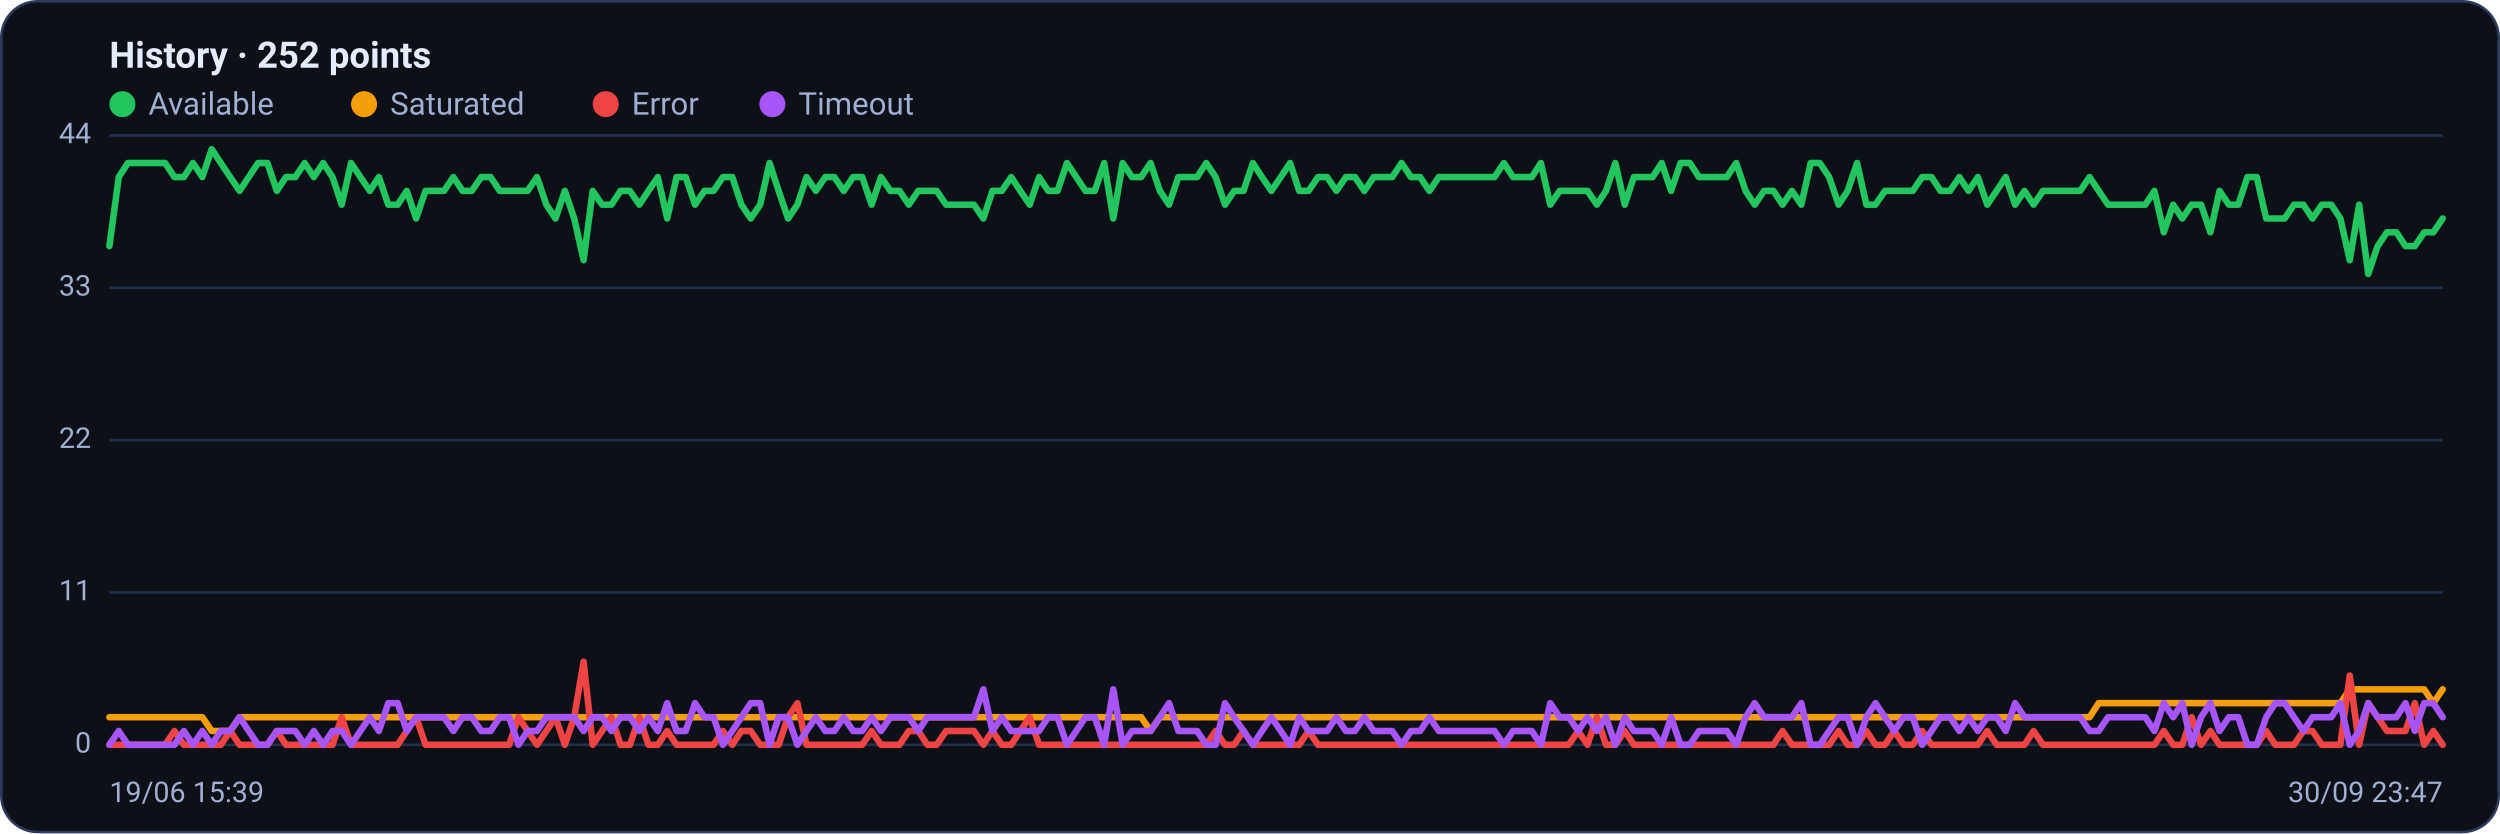
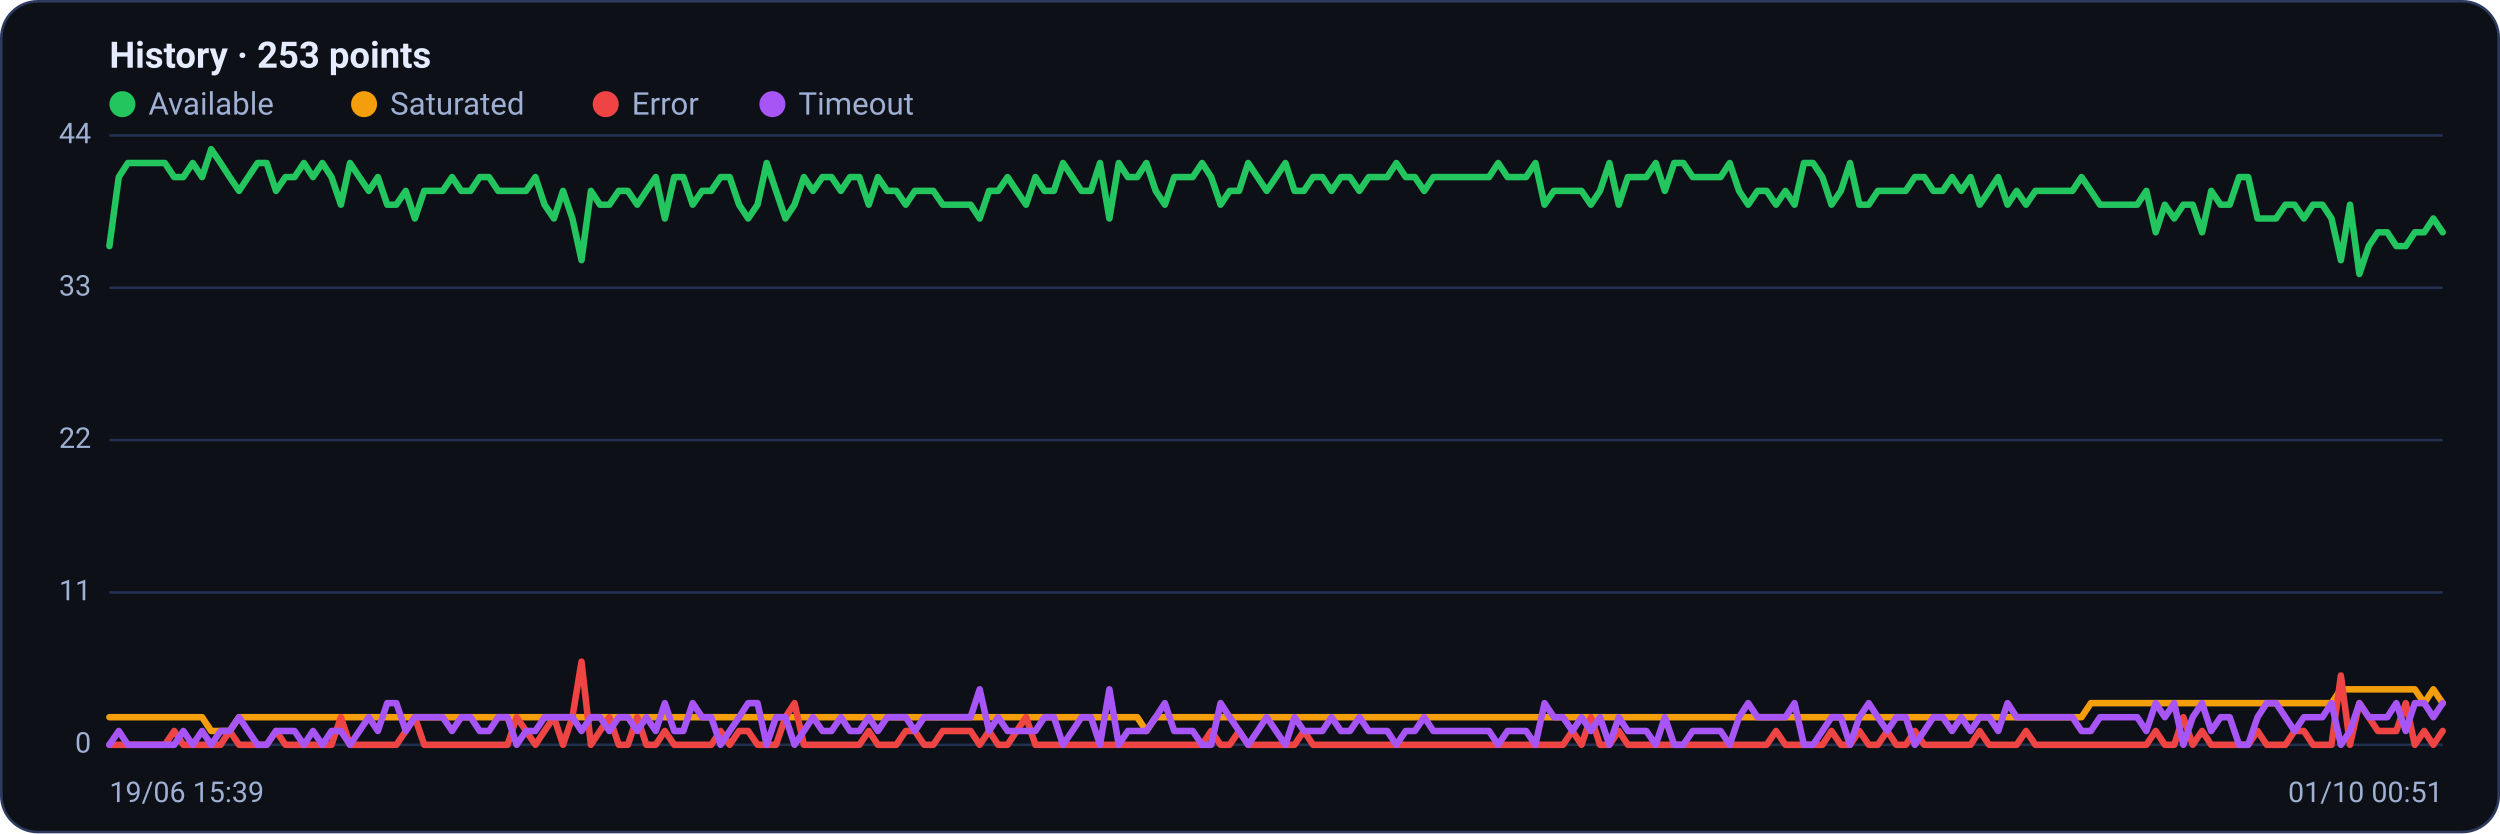
<svg xmlns="http://www.w3.org/2000/svg" viewBox="0 0 960 320" width="960" height="320" font-family="Segoe UI, system-ui, -apple-system, Roboto, Helvetica, Arial, sans-serif" role="img" aria-label="Availability history per region">
  <rect x="0.5" y="0.5" width="959" height="319" rx="14" fill="#0d1117" stroke="#2c3a5e" />
-   <text x="42" y="26" font-size="14" font-weight="600" fill="#e6ecff">History · 252 points</text>
+   <text x="42" y="26" font-size="14" font-weight="600" fill="#e6ecff">History · 253 points</text>
  <circle cx="47" cy="40" r="5" fill="#22c55e" />
  <text x="57" y="44" font-size="12" fill="#9fb0d4">Available</text>
  <circle cx="139.8" cy="40" r="5" fill="#f59e0b" />
  <text x="149.8" y="44" font-size="12" fill="#9fb0d4">Saturated</text>
  <circle cx="232.6" cy="40" r="5" fill="#ef4444" />
  <text x="242.6" y="44" font-size="12" fill="#9fb0d4">Error</text>
  <circle cx="296.6" cy="40" r="5" fill="#a855f7" />
  <text x="306.6" y="44" font-size="12" fill="#9fb0d4">Timeout</text>
  <line x1="42" y1="286.0" x2="938" y2="286.0" stroke="#21304f" stroke-width="1" />
  <text x="35" y="289.0" text-anchor="end" font-size="11" fill="#9fb0d4">0</text>
  <line x1="42" y1="227.5" x2="938" y2="227.5" stroke="#21304f" stroke-width="1" />
  <text x="35" y="230.5" text-anchor="end" font-size="11" fill="#9fb0d4">11</text>
  <line x1="42" y1="169.0" x2="938" y2="169.0" stroke="#21304f" stroke-width="1" />
  <text x="35" y="172.0" text-anchor="end" font-size="11" fill="#9fb0d4">22</text>
  <line x1="42" y1="110.5" x2="938" y2="110.5" stroke="#21304f" stroke-width="1" />
  <text x="35" y="113.5" text-anchor="end" font-size="11" fill="#9fb0d4">33</text>
  <line x1="42" y1="52.0" x2="938" y2="52.0" stroke="#21304f" stroke-width="1" />
  <text x="35" y="55.0" text-anchor="end" font-size="11" fill="#9fb0d4">44</text>
-   <polyline fill="none" stroke="#22c55e" stroke-width="2.5" stroke-linejoin="round" stroke-linecap="round" points="42.0,94.5 45.6,68.0 49.1,62.6 52.7,62.6 56.3,62.6 59.8,62.6 63.4,62.6 67.0,68.0 70.6,68.0 74.1,62.6 77.7,68.0 81.3,57.3 84.8,62.6 88.4,68.0 92.0,73.3 95.5,68.0 99.1,62.6 102.7,62.6 106.3,73.3 109.8,68.0 113.4,68.0 117.0,62.6 120.5,68.0 124.1,62.6 127.7,68.0 131.2,78.6 134.8,62.6 138.4,68.0 142.0,73.3 145.5,68.0 149.1,78.6 152.7,78.6 156.2,73.3 159.8,83.9 163.4,73.3 166.9,73.3 170.5,73.3 174.1,68.0 177.6,73.3 181.2,73.3 184.8,68.0 188.4,68.0 191.9,73.3 195.5,73.3 199.1,73.3 202.6,73.3 206.2,68.0 209.8,78.6 213.3,83.9 216.9,73.3 220.5,83.9 224.1,99.9 227.6,73.3 231.2,78.6 234.8,78.6 238.3,73.3 241.9,73.3 245.5,78.6 249.0,73.3 252.6,68.0 256.2,83.9 259.8,68.0 263.3,68.0 266.9,78.6 270.5,73.3 274.0,73.3 277.6,68.0 281.2,68.0 284.7,78.6 288.3,83.9 291.9,78.6 295.5,62.6 299.0,73.3 302.6,83.9 306.2,78.6 309.7,68.0 313.3,73.3 316.9,68.0 320.4,68.0 324.0,73.3 327.6,68.0 331.1,68.0 334.7,78.6 338.3,68.0 341.9,73.3 345.4,73.3 349.0,78.6 352.6,73.3 356.1,73.3 359.7,73.3 363.3,78.6 366.8,78.6 370.4,78.6 374.0,78.6 377.6,83.9 381.1,73.3 384.7,73.3 388.3,68.0 391.8,73.3 395.4,78.6 399.0,68.0 402.5,73.3 406.1,73.3 409.7,62.6 413.3,68.0 416.8,73.3 420.4,73.3 424.0,62.6 427.5,83.9 431.1,62.6 434.7,68.0 438.2,68.0 441.8,62.6 445.4,73.3 448.9,78.6 452.5,68.0 456.1,68.0 459.7,68.0 463.2,62.6 466.8,68.0 470.4,78.6 473.9,73.3 477.5,73.3 481.1,62.6 484.6,68.0 488.2,73.3 491.8,68.0 495.4,62.6 498.9,73.3 502.5,73.3 506.1,68.0 509.6,68.0 513.2,73.3 516.8,68.0 520.3,68.0 523.9,73.3 527.5,68.0 531.1,68.0 534.6,68.0 538.2,62.6 541.8,68.0 545.3,68.0 548.9,73.3 552.5,68.0 556.0,68.0 559.6,68.0 563.2,68.0 566.7,68.0 570.3,68.0 573.9,68.0 577.5,62.6 581.0,68.0 584.6,68.0 588.2,68.0 591.7,62.6 595.3,78.6 598.9,73.3 602.4,73.3 606.0,73.3 609.6,73.3 613.2,78.6 616.7,73.3 620.3,62.6 623.9,78.6 627.4,68.0 631.0,68.0 634.6,68.0 638.1,62.6 641.7,73.3 645.3,62.6 648.9,62.6 652.4,68.0 656.0,68.0 659.6,68.0 663.1,68.0 666.7,62.6 670.3,73.3 673.8,78.6 677.4,73.3 681.0,73.3 684.5,78.6 688.1,73.3 691.7,78.6 695.3,62.6 698.8,62.6 702.4,68.0 706.0,78.6 709.5,73.3 713.1,62.6 716.7,78.6 720.2,78.6 723.8,73.3 727.4,73.3 731.0,73.3 734.5,73.3 738.1,68.0 741.7,68.0 745.2,73.3 748.8,73.3 752.4,68.0 755.9,73.3 759.5,68.0 763.1,78.6 766.7,73.3 770.2,68.0 773.8,78.6 777.4,73.3 780.9,78.6 784.5,73.3 788.1,73.3 791.6,73.3 795.2,73.3 798.8,73.3 802.4,68.0 805.9,73.3 809.5,78.6 813.1,78.6 816.6,78.6 820.2,78.6 823.8,78.6 827.3,73.3 830.9,89.2 834.5,78.6 838.0,83.9 841.6,78.6 845.2,78.6 848.8,89.2 852.3,73.3 855.9,78.6 859.5,78.6 863.0,68.0 866.6,68.0 870.2,83.9 873.7,83.9 877.3,83.9 880.9,78.6 884.5,78.6 888.0,83.9 891.6,78.6 895.2,78.6 898.7,83.9 902.3,99.9 905.9,78.6 909.4,105.2 913.0,94.5 916.6,89.2 920.2,89.2 923.7,94.5 927.3,94.5 930.9,89.2 934.4,89.2 938.0,83.9" />
-   <polyline fill="none" stroke="#f59e0b" stroke-width="2.5" stroke-linejoin="round" stroke-linecap="round" points="42.0,275.4 45.6,275.4 49.1,275.4 52.7,275.4 56.3,275.4 59.8,275.4 63.4,275.4 67.0,275.4 70.6,275.4 74.1,275.4 77.7,275.4 81.3,280.7 84.8,280.7 88.4,280.7 92.0,275.4 95.5,275.4 99.1,275.4 102.7,275.4 106.3,275.4 109.8,275.4 113.4,275.4 117.0,275.4 120.5,275.4 124.1,275.4 127.7,275.4 131.2,275.4 134.8,275.4 138.4,275.4 142.0,275.4 145.5,275.4 149.1,275.4 152.7,275.4 156.2,275.4 159.8,275.4 163.4,275.4 166.9,275.4 170.5,275.4 174.1,275.4 177.6,275.4 181.2,275.4 184.8,275.4 188.4,275.4 191.9,275.4 195.5,275.4 199.1,275.4 202.6,275.4 206.2,275.4 209.8,275.4 213.3,275.4 216.9,275.4 220.5,275.4 224.1,275.4 227.6,275.4 231.2,275.4 234.8,275.4 238.3,275.4 241.9,275.4 245.5,275.4 249.0,275.4 252.6,275.4 256.2,275.4 259.8,275.4 263.3,275.4 266.9,275.4 270.5,275.4 274.0,275.4 277.6,275.4 281.2,275.4 284.7,275.4 288.3,275.4 291.9,275.4 295.5,275.4 299.0,275.4 302.6,275.4 306.2,275.4 309.7,275.4 313.3,275.4 316.9,275.4 320.4,275.4 324.0,275.4 327.6,275.4 331.1,275.4 334.7,275.4 338.3,275.4 341.9,275.4 345.4,275.4 349.0,275.4 352.6,275.4 356.1,275.4 359.7,275.4 363.3,275.4 366.8,275.4 370.4,275.4 374.0,275.4 377.6,275.4 381.1,275.4 384.7,275.4 388.3,275.4 391.8,275.4 395.4,275.4 399.0,275.4 402.5,275.4 406.1,275.4 409.7,275.4 413.3,275.4 416.8,275.4 420.4,275.4 424.0,275.4 427.5,275.4 431.1,275.4 434.7,275.4 438.2,275.4 441.8,280.7 445.4,275.4 448.9,275.4 452.5,275.4 456.1,275.4 459.7,275.4 463.2,275.4 466.8,275.4 470.4,275.4 473.9,275.4 477.5,275.4 481.1,275.4 484.6,275.4 488.2,275.4 491.8,275.4 495.4,275.4 498.9,275.4 502.5,275.4 506.1,275.4 509.6,275.4 513.2,275.4 516.8,275.4 520.3,275.4 523.9,275.4 527.5,275.4 531.1,275.4 534.6,275.4 538.2,275.4 541.8,275.4 545.3,275.4 548.9,275.4 552.5,275.4 556.0,275.4 559.6,275.4 563.2,275.4 566.7,275.4 570.3,275.4 573.9,275.4 577.5,275.4 581.0,275.4 584.6,275.4 588.2,275.4 591.7,275.4 595.3,275.4 598.9,275.4 602.4,275.4 606.0,275.4 609.6,275.4 613.2,275.4 616.7,275.4 620.3,275.4 623.9,275.4 627.4,275.4 631.0,275.4 634.6,275.4 638.1,275.4 641.7,275.4 645.3,275.4 648.9,275.4 652.4,275.4 656.0,275.4 659.6,275.4 663.1,275.4 666.7,275.4 670.3,275.4 673.8,275.4 677.4,275.4 681.0,275.4 684.5,275.4 688.1,275.4 691.7,275.4 695.3,275.4 698.8,275.4 702.4,275.4 706.0,275.4 709.5,275.4 713.1,275.4 716.7,275.4 720.2,275.4 723.8,275.4 727.4,275.4 731.0,275.4 734.5,275.4 738.1,275.4 741.7,275.4 745.2,275.4 748.8,275.4 752.4,275.4 755.9,275.4 759.5,275.4 763.1,275.4 766.7,275.4 770.2,275.4 773.8,275.4 777.4,275.4 780.9,275.4 784.5,275.4 788.1,275.4 791.6,275.4 795.2,275.4 798.8,275.4 802.4,275.4 805.9,270.0 809.5,270.0 813.1,270.0 816.6,270.0 820.2,270.0 823.8,270.0 827.3,270.0 830.9,270.0 834.5,270.0 838.0,270.0 841.6,270.0 845.2,270.0 848.8,270.0 852.3,270.0 855.9,270.0 859.5,270.0 863.0,270.0 866.6,270.0 870.2,270.0 873.7,270.0 877.3,270.0 880.9,270.0 884.5,270.0 888.0,270.0 891.6,270.0 895.2,270.0 898.7,270.0 902.3,264.7 905.9,264.7 909.4,264.7 913.0,264.7 916.6,264.7 920.2,264.7 923.7,264.7 927.3,264.7 930.9,264.7 934.4,270.0 938.0,264.7" />
-   <polyline fill="none" stroke="#ef4444" stroke-width="2.5" stroke-linejoin="round" stroke-linecap="round" points="42.0,286.0 45.6,286.0 49.1,286.0 52.7,286.0 56.3,286.0 59.8,286.0 63.4,286.0 67.0,280.7 70.6,286.0 74.1,286.0 77.7,286.0 81.3,286.0 84.8,286.0 88.4,280.7 92.0,286.0 95.5,286.0 99.1,286.0 102.7,286.0 106.3,280.7 109.8,286.0 113.4,286.0 117.0,286.0 120.5,286.0 124.1,286.0 127.7,286.0 131.2,275.4 134.8,286.0 138.4,286.0 142.0,286.0 145.5,286.0 149.1,286.0 152.7,286.0 156.2,280.7 159.8,275.4 163.4,286.0 166.9,286.0 170.5,286.0 174.1,286.0 177.6,286.0 181.2,286.0 184.8,286.0 188.4,286.0 191.9,286.0 195.5,286.0 199.1,275.4 202.6,280.7 206.2,286.0 209.8,280.7 213.3,275.4 216.9,286.0 220.5,275.4 224.1,254.1 227.6,286.0 231.2,280.7 234.8,275.4 238.3,286.0 241.9,286.0 245.5,275.4 249.0,286.0 252.6,286.0 256.2,280.7 259.8,286.0 263.3,286.0 266.9,286.0 270.5,286.0 274.0,286.0 277.6,280.7 281.2,286.0 284.7,280.7 288.3,280.7 291.9,286.0 295.5,286.0 299.0,286.0 302.6,275.4 306.2,270.0 309.7,286.0 313.3,286.0 316.9,286.0 320.4,286.0 324.0,286.0 327.6,286.0 331.1,286.0 334.7,280.7 338.3,286.0 341.9,286.0 345.4,286.0 349.0,280.7 352.6,280.7 356.1,286.0 359.7,286.0 363.3,280.7 366.8,280.7 370.4,280.7 374.0,280.7 377.6,286.0 381.1,280.7 384.7,286.0 388.3,286.0 391.8,280.7 395.4,275.4 399.0,286.0 402.5,286.0 406.1,286.0 409.7,286.0 413.3,286.0 416.8,286.0 420.4,286.0 424.0,286.0 427.5,286.0 431.1,286.0 434.7,286.0 438.2,286.0 441.8,286.0 445.4,286.0 448.9,286.0 452.5,286.0 456.1,286.0 459.7,286.0 463.2,286.0 466.8,280.7 470.4,286.0 473.9,286.0 477.5,280.7 481.1,286.0 484.6,286.0 488.2,286.0 491.8,286.0 495.4,286.0 498.9,286.0 502.5,280.7 506.1,286.0 509.6,286.0 513.2,286.0 516.8,286.0 520.3,286.0 523.9,286.0 527.5,286.0 531.1,286.0 534.6,286.0 538.2,286.0 541.8,286.0 545.3,286.0 548.9,286.0 552.5,286.0 556.0,286.0 559.6,286.0 563.2,286.0 566.7,286.0 570.3,286.0 573.9,286.0 577.5,286.0 581.0,286.0 584.6,286.0 588.2,286.0 591.7,286.0 595.3,286.0 598.9,286.0 602.4,286.0 606.0,280.7 609.6,286.0 613.2,275.4 616.7,286.0 620.3,286.0 623.9,280.7 627.4,286.0 631.0,286.0 634.6,286.0 638.1,286.0 641.7,286.0 645.3,286.0 648.9,286.0 652.4,286.0 656.0,286.0 659.6,286.0 663.1,286.0 666.7,286.0 670.3,286.0 673.8,286.0 677.4,286.0 681.0,286.0 684.5,280.7 688.1,286.0 691.7,286.0 695.3,286.0 698.8,286.0 702.4,286.0 706.0,280.7 709.5,286.0 713.1,286.0 716.7,280.7 720.2,286.0 723.8,286.0 727.4,280.7 731.0,286.0 734.5,286.0 738.1,280.7 741.7,286.0 745.2,286.0 748.8,286.0 752.4,286.0 755.9,286.0 759.5,286.0 763.1,280.7 766.7,286.0 770.2,286.0 773.8,286.0 777.4,286.0 780.9,280.7 784.5,286.0 788.1,286.0 791.6,286.0 795.2,286.0 798.8,286.0 802.4,286.0 805.9,286.0 809.5,286.0 813.1,286.0 816.6,286.0 820.2,286.0 823.8,286.0 827.3,286.0 830.9,280.7 834.5,286.0 838.0,286.0 841.6,275.4 845.2,286.0 848.8,280.7 852.3,286.0 855.9,286.0 859.5,286.0 863.0,286.0 866.6,286.0 870.2,280.7 873.7,286.0 877.3,286.0 880.9,286.0 884.5,280.7 888.0,280.7 891.6,286.0 895.2,286.0 898.7,286.0 902.3,259.4 905.9,286.0 909.4,270.0 913.0,275.4 916.6,280.7 920.2,280.7 923.7,280.7 927.3,270.0 930.9,286.0 934.4,280.7 938.0,286.0" />
-   <polyline fill="none" stroke="#a855f7" stroke-width="2.5" stroke-linejoin="round" stroke-linecap="round" points="42.0,286.0 45.6,280.7 49.1,286.0 52.7,286.0 56.3,286.0 59.8,286.0 63.4,286.0 67.0,286.0 70.6,280.7 74.1,286.0 77.7,280.7 81.3,286.0 84.8,280.7 88.4,280.7 92.0,275.4 95.5,280.7 99.1,286.0 102.7,286.0 106.3,280.7 109.8,280.7 113.4,280.7 117.0,286.0 120.5,280.7 124.1,286.0 127.7,280.7 131.2,280.7 134.8,286.0 138.4,280.7 142.0,275.4 145.5,280.7 149.1,270.0 152.7,270.0 156.2,280.7 159.8,275.4 163.4,275.4 166.9,275.4 170.5,275.4 174.1,280.7 177.6,275.4 181.2,275.4 184.8,280.7 188.4,280.7 191.9,275.4 195.5,275.4 199.1,286.0 202.6,280.7 206.2,280.7 209.8,275.4 213.3,275.4 216.9,275.4 220.5,275.4 224.1,280.7 227.6,275.4 231.2,275.4 234.8,280.7 238.3,275.4 241.9,275.4 245.5,280.7 249.0,275.4 252.6,280.7 256.2,270.0 259.8,280.7 263.3,280.7 266.9,270.0 270.5,275.4 274.0,275.4 277.6,286.0 281.2,280.7 284.7,275.4 288.3,270.0 291.9,270.0 295.5,286.0 299.0,275.4 302.6,275.4 306.2,286.0 309.7,280.7 313.3,275.4 316.9,280.7 320.4,280.7 324.0,275.4 327.6,280.7 331.1,280.7 334.7,275.4 338.3,280.7 341.9,275.4 345.4,275.4 349.0,275.4 352.6,280.7 356.1,275.4 359.7,275.4 363.3,275.4 366.8,275.4 370.4,275.4 374.0,275.4 377.6,264.7 381.1,280.7 384.7,275.4 388.3,280.7 391.8,280.7 395.4,280.7 399.0,280.7 402.5,275.4 406.1,275.4 409.7,286.0 413.3,280.7 416.8,275.4 420.4,275.4 424.0,286.0 427.5,264.7 431.1,286.0 434.7,280.7 438.2,280.7 441.8,280.7 445.4,275.4 448.9,270.0 452.5,280.7 456.1,280.7 459.7,280.7 463.2,286.0 466.8,286.0 470.4,270.0 473.9,275.4 477.5,280.7 481.1,286.0 484.6,280.7 488.2,275.4 491.8,280.7 495.4,286.0 498.9,275.4 502.5,280.7 506.1,280.7 509.6,280.7 513.2,275.4 516.8,280.7 520.3,280.7 523.9,275.4 527.5,280.7 531.1,280.7 534.6,280.7 538.2,286.0 541.8,280.7 545.3,280.7 548.9,275.4 552.5,280.7 556.0,280.7 559.6,280.7 563.2,280.7 566.7,280.7 570.3,280.7 573.9,280.7 577.5,286.0 581.0,280.7 584.6,280.7 588.2,280.7 591.7,286.0 595.3,270.0 598.9,275.4 602.4,275.4 606.0,280.7 609.6,275.4 613.2,280.7 616.7,275.4 620.3,286.0 623.9,275.4 627.4,280.7 631.0,280.7 634.6,280.7 638.1,286.0 641.7,275.4 645.3,286.0 648.9,286.0 652.4,280.7 656.0,280.7 659.6,280.7 663.1,280.7 666.7,286.0 670.3,275.4 673.8,270.0 677.4,275.4 681.0,275.4 684.5,275.4 688.1,275.4 691.7,270.0 695.3,286.0 698.8,286.0 702.4,280.7 706.0,275.4 709.5,275.4 713.1,286.0 716.7,275.4 720.2,270.0 723.8,275.4 727.4,280.7 731.0,275.4 734.5,275.4 738.1,286.0 741.7,280.7 745.2,275.4 748.8,275.4 752.4,280.7 755.9,275.4 759.5,280.7 763.1,275.4 766.7,275.4 770.2,280.7 773.8,270.0 777.4,275.4 780.9,275.4 784.5,275.4 788.1,275.4 791.6,275.4 795.2,275.4 798.8,275.4 802.4,280.7 805.9,280.7 809.5,275.4 813.1,275.4 816.6,275.4 820.2,275.4 823.8,275.4 827.3,280.7 830.9,270.0 834.5,275.4 838.0,270.0 841.6,286.0 845.2,275.4 848.8,270.0 852.3,280.7 855.9,275.4 859.5,275.4 863.0,286.0 866.6,286.0 870.2,275.4 873.7,270.0 877.3,270.0 880.9,275.4 884.5,280.7 888.0,275.4 891.6,275.4 895.2,275.4 898.7,270.0 902.3,286.0 905.9,280.7 909.4,270.0 913.0,275.4 916.6,275.4 920.2,275.4 923.7,270.0 927.3,280.7 930.9,270.0 934.4,270.0 938.0,275.4" />
+   <polyline fill="none" stroke="#22c55e" stroke-width="2.5" stroke-linejoin="round" stroke-linecap="round" points="42.0,94.5 45.6,68.0 49.1,62.6 52.7,62.6 56.2,62.6 59.8,62.6 63.3,62.6 66.9,68.0 70.4,68.0 74.0,62.6 77.6,68.0 81.1,57.3 84.7,62.6 88.2,68.0 91.8,73.3 95.3,68.0 98.9,62.6 102.4,62.6 106.0,73.3 109.6,68.0 113.1,68.0 116.7,62.6 120.2,68.0 123.8,62.6 127.3,68.0 130.9,78.6 134.4,62.6 138.0,68.0 141.6,73.3 145.1,68.0 148.7,78.6 152.2,78.6 155.8,73.3 159.3,83.9 162.9,73.3 166.4,73.3 170.0,73.3 173.6,68.0 177.1,73.3 180.7,73.3 184.2,68.0 187.8,68.0 191.3,73.3 194.9,73.3 198.4,73.3 202.0,73.3 205.6,68.0 209.1,78.6 212.7,83.9 216.2,73.3 219.8,83.9 223.3,99.9 226.9,73.3 230.4,78.6 234.0,78.6 237.6,73.3 241.1,73.3 244.7,78.6 248.2,73.3 251.8,68.0 255.3,83.9 258.9,68.0 262.4,68.0 266.0,78.6 269.6,73.3 273.1,73.3 276.7,68.0 280.2,68.0 283.8,78.6 287.3,83.9 290.9,78.6 294.4,62.6 298.0,73.3 301.6,83.9 305.1,78.6 308.7,68.0 312.2,73.3 315.8,68.0 319.3,68.0 322.9,73.3 326.4,68.0 330.0,68.0 333.6,78.6 337.1,68.0 340.7,73.3 344.2,73.3 347.8,78.6 351.3,73.3 354.9,73.3 358.4,73.3 362.0,78.6 365.6,78.6 369.1,78.6 372.7,78.6 376.2,83.9 379.8,73.3 383.3,73.3 386.9,68.0 390.4,73.3 394.0,78.6 397.6,68.0 401.1,73.3 404.7,73.3 408.2,62.6 411.8,68.0 415.3,73.3 418.9,73.3 422.4,62.6 426.0,83.9 429.6,62.6 433.1,68.0 436.7,68.0 440.2,62.6 443.8,73.3 447.3,78.6 450.9,68.0 454.4,68.0 458.0,68.0 461.6,62.6 465.1,68.0 468.7,78.6 472.2,73.3 475.8,73.3 479.3,62.6 482.9,68.0 486.4,73.3 490.0,68.0 493.6,62.6 497.1,73.3 500.7,73.3 504.2,68.0 507.8,68.0 511.3,73.3 514.9,68.0 518.4,68.0 522.0,73.3 525.6,68.0 529.1,68.0 532.7,68.0 536.2,62.6 539.8,68.0 543.3,68.0 546.9,73.3 550.4,68.0 554.0,68.0 557.6,68.0 561.1,68.0 564.7,68.0 568.2,68.0 571.8,68.0 575.3,62.6 578.9,68.0 582.4,68.0 586.0,68.0 589.6,62.6 593.1,78.6 596.7,73.3 600.2,73.3 603.8,73.3 607.3,73.3 610.9,78.6 614.4,73.3 618.0,62.6 621.6,78.6 625.1,68.0 628.7,68.0 632.2,68.0 635.8,62.6 639.3,73.3 642.9,62.6 646.4,62.6 650.0,68.0 653.6,68.0 657.1,68.0 660.7,68.0 664.2,62.6 667.8,73.3 671.3,78.6 674.9,73.3 678.4,73.3 682.0,78.6 685.6,73.3 689.1,78.6 692.7,62.6 696.2,62.6 699.8,68.0 703.3,78.6 706.9,73.3 710.4,62.6 714.0,78.6 717.6,78.6 721.1,73.3 724.7,73.3 728.2,73.3 731.8,73.3 735.3,68.0 738.9,68.0 742.4,73.3 746.0,73.3 749.6,68.0 753.1,73.3 756.7,68.0 760.2,78.6 763.8,73.3 767.3,68.0 770.9,78.6 774.4,73.3 778.0,78.6 781.6,73.3 785.1,73.3 788.7,73.3 792.2,73.3 795.8,73.3 799.3,68.0 802.9,73.3 806.4,78.6 810.0,78.6 813.6,78.6 817.1,78.6 820.7,78.6 824.2,73.3 827.8,89.2 831.3,78.6 834.9,83.9 838.4,78.6 842.0,78.6 845.6,89.2 849.1,73.3 852.7,78.6 856.2,78.6 859.8,68.0 863.3,68.0 866.9,83.9 870.4,83.9 874.0,83.9 877.6,78.6 881.1,78.6 884.7,83.9 888.2,78.6 891.8,78.6 895.3,83.9 898.9,99.9 902.4,78.6 906.0,105.2 909.6,94.5 913.1,89.2 916.7,89.2 920.2,94.5 923.8,94.5 927.3,89.2 930.9,89.2 934.4,83.9 938.0,89.2" />
+   <polyline fill="none" stroke="#f59e0b" stroke-width="2.5" stroke-linejoin="round" stroke-linecap="round" points="42.0,275.4 45.6,275.4 49.1,275.4 52.7,275.4 56.2,275.4 59.8,275.4 63.3,275.4 66.9,275.4 70.4,275.4 74.0,275.4 77.6,275.4 81.1,280.7 84.7,280.7 88.2,280.7 91.8,275.4 95.3,275.4 98.9,275.4 102.4,275.4 106.0,275.4 109.6,275.4 113.1,275.4 116.7,275.4 120.2,275.4 123.8,275.4 127.3,275.4 130.9,275.4 134.4,275.4 138.0,275.4 141.6,275.4 145.1,275.4 148.7,275.4 152.2,275.4 155.8,275.4 159.3,275.4 162.9,275.4 166.4,275.4 170.0,275.4 173.6,275.4 177.1,275.4 180.7,275.4 184.2,275.4 187.8,275.4 191.3,275.4 194.9,275.4 198.4,275.4 202.0,275.4 205.6,275.4 209.1,275.4 212.7,275.4 216.2,275.4 219.8,275.4 223.3,275.4 226.9,275.4 230.4,275.4 234.0,275.4 237.6,275.4 241.1,275.4 244.7,275.4 248.2,275.4 251.8,275.4 255.3,275.4 258.9,275.4 262.4,275.4 266.0,275.4 269.6,275.4 273.1,275.4 276.7,275.4 280.2,275.4 283.8,275.4 287.3,275.4 290.9,275.4 294.4,275.4 298.0,275.4 301.6,275.4 305.1,275.4 308.7,275.4 312.2,275.4 315.8,275.4 319.3,275.4 322.9,275.4 326.4,275.4 330.0,275.4 333.6,275.4 337.1,275.4 340.7,275.4 344.2,275.4 347.8,275.4 351.3,275.4 354.9,275.4 358.4,275.4 362.0,275.4 365.6,275.4 369.1,275.4 372.7,275.4 376.2,275.4 379.8,275.4 383.3,275.4 386.9,275.4 390.4,275.4 394.0,275.4 397.6,275.4 401.1,275.4 404.7,275.4 408.2,275.4 411.8,275.4 415.3,275.4 418.9,275.4 422.4,275.4 426.0,275.4 429.6,275.4 433.1,275.4 436.7,275.4 440.2,280.7 443.8,275.4 447.3,275.4 450.9,275.4 454.4,275.4 458.0,275.4 461.6,275.4 465.1,275.4 468.7,275.4 472.2,275.4 475.8,275.4 479.3,275.4 482.9,275.4 486.4,275.4 490.0,275.4 493.6,275.4 497.1,275.4 500.7,275.4 504.2,275.4 507.8,275.4 511.3,275.4 514.9,275.4 518.4,275.4 522.0,275.4 525.6,275.4 529.1,275.4 532.7,275.4 536.2,275.4 539.8,275.4 543.3,275.4 546.9,275.4 550.4,275.4 554.0,275.4 557.6,275.4 561.1,275.4 564.7,275.4 568.2,275.4 571.8,275.4 575.3,275.4 578.9,275.4 582.4,275.4 586.0,275.4 589.6,275.4 593.1,275.4 596.7,275.4 600.2,275.4 603.8,275.4 607.3,275.4 610.9,275.4 614.4,275.4 618.0,275.4 621.6,275.4 625.1,275.4 628.7,275.4 632.2,275.4 635.8,275.4 639.3,275.4 642.9,275.4 646.4,275.4 650.0,275.4 653.6,275.4 657.1,275.4 660.7,275.4 664.2,275.4 667.8,275.4 671.3,275.4 674.9,275.4 678.4,275.4 682.0,275.4 685.6,275.4 689.1,275.4 692.7,275.4 696.2,275.4 699.8,275.4 703.3,275.4 706.9,275.4 710.4,275.4 714.0,275.4 717.6,275.4 721.1,275.4 724.7,275.4 728.2,275.4 731.8,275.4 735.3,275.4 738.9,275.4 742.4,275.4 746.0,275.4 749.6,275.4 753.1,275.4 756.7,275.4 760.2,275.4 763.8,275.4 767.3,275.4 770.9,275.4 774.4,275.4 778.0,275.4 781.6,275.4 785.1,275.4 788.7,275.4 792.2,275.4 795.8,275.4 799.3,275.4 802.9,270.0 806.4,270.0 810.0,270.0 813.6,270.0 817.1,270.0 820.7,270.0 824.2,270.0 827.8,270.0 831.3,270.0 834.9,270.0 838.4,270.0 842.0,270.0 845.6,270.0 849.1,270.0 852.7,270.0 856.2,270.0 859.8,270.0 863.3,270.0 866.9,270.0 870.4,270.0 874.0,270.0 877.6,270.0 881.1,270.0 884.7,270.0 888.2,270.0 891.8,270.0 895.3,270.0 898.9,264.7 902.4,264.7 906.0,264.7 909.6,264.7 913.1,264.7 916.7,264.7 920.2,264.7 923.8,264.7 927.3,264.7 930.9,270.0 934.4,264.7 938.0,270.0" />
+   <polyline fill="none" stroke="#ef4444" stroke-width="2.5" stroke-linejoin="round" stroke-linecap="round" points="42.0,286.0 45.6,286.0 49.1,286.0 52.7,286.0 56.2,286.0 59.8,286.0 63.3,286.0 66.9,280.7 70.4,286.0 74.0,286.0 77.6,286.0 81.1,286.0 84.7,286.0 88.2,280.7 91.8,286.0 95.3,286.0 98.9,286.0 102.4,286.0 106.0,280.7 109.6,286.0 113.1,286.0 116.7,286.0 120.2,286.0 123.8,286.0 127.3,286.0 130.9,275.4 134.4,286.0 138.0,286.0 141.6,286.0 145.1,286.0 148.7,286.0 152.2,286.0 155.8,280.7 159.3,275.4 162.9,286.0 166.4,286.0 170.0,286.0 173.6,286.0 177.1,286.0 180.7,286.0 184.2,286.0 187.8,286.0 191.3,286.0 194.9,286.0 198.4,275.4 202.0,280.7 205.6,286.0 209.1,280.7 212.7,275.4 216.2,286.0 219.8,275.4 223.3,254.1 226.9,286.0 230.4,280.7 234.0,275.4 237.6,286.0 241.1,286.0 244.7,275.4 248.2,286.0 251.8,286.0 255.3,280.7 258.9,286.0 262.4,286.0 266.0,286.0 269.6,286.0 273.1,286.0 276.7,280.7 280.2,286.0 283.8,280.7 287.3,280.7 290.9,286.0 294.4,286.0 298.0,286.0 301.6,275.4 305.1,270.0 308.7,286.0 312.2,286.0 315.8,286.0 319.3,286.0 322.9,286.0 326.4,286.0 330.0,286.0 333.6,280.7 337.1,286.0 340.7,286.0 344.2,286.0 347.8,280.7 351.3,280.7 354.9,286.0 358.4,286.0 362.0,280.7 365.6,280.7 369.1,280.7 372.7,280.7 376.2,286.0 379.8,280.7 383.3,286.0 386.9,286.0 390.4,280.7 394.0,275.4 397.6,286.0 401.1,286.0 404.7,286.0 408.2,286.0 411.8,286.0 415.3,286.0 418.9,286.0 422.4,286.0 426.0,286.0 429.6,286.0 433.1,286.0 436.7,286.0 440.2,286.0 443.8,286.0 447.3,286.0 450.9,286.0 454.4,286.0 458.0,286.0 461.6,286.0 465.1,280.7 468.7,286.0 472.2,286.0 475.8,280.7 479.3,286.0 482.9,286.0 486.4,286.0 490.0,286.0 493.6,286.0 497.1,286.0 500.7,280.7 504.2,286.0 507.8,286.0 511.3,286.0 514.9,286.0 518.4,286.0 522.0,286.0 525.6,286.0 529.1,286.0 532.7,286.0 536.2,286.0 539.8,286.0 543.3,286.0 546.9,286.0 550.4,286.0 554.0,286.0 557.6,286.0 561.1,286.0 564.7,286.0 568.2,286.0 571.8,286.0 575.3,286.0 578.9,286.0 582.4,286.0 586.0,286.0 589.6,286.0 593.1,286.0 596.7,286.0 600.2,286.0 603.8,280.7 607.3,286.0 610.9,275.4 614.4,286.0 618.0,286.0 621.6,280.7 625.1,286.0 628.7,286.0 632.2,286.0 635.8,286.0 639.3,286.0 642.9,286.0 646.4,286.0 650.0,286.0 653.6,286.0 657.1,286.0 660.7,286.0 664.2,286.0 667.8,286.0 671.3,286.0 674.9,286.0 678.4,286.0 682.0,280.7 685.6,286.0 689.1,286.0 692.7,286.0 696.2,286.0 699.8,286.0 703.3,280.7 706.9,286.0 710.4,286.0 714.0,280.7 717.6,286.0 721.1,286.0 724.7,280.7 728.2,286.0 731.8,286.0 735.3,280.7 738.9,286.0 742.4,286.0 746.0,286.0 749.6,286.0 753.1,286.0 756.7,286.0 760.2,280.7 763.8,286.0 767.3,286.0 770.9,286.0 774.4,286.0 778.0,280.7 781.6,286.0 785.1,286.0 788.7,286.0 792.2,286.0 795.8,286.0 799.3,286.0 802.9,286.0 806.4,286.0 810.0,286.0 813.6,286.0 817.1,286.0 820.7,286.0 824.2,286.0 827.8,280.7 831.3,286.0 834.9,286.0 838.4,275.4 842.0,286.0 845.6,280.7 849.1,286.0 852.7,286.0 856.2,286.0 859.8,286.0 863.3,286.0 866.9,280.7 870.4,286.0 874.0,286.0 877.6,286.0 881.1,280.7 884.7,280.7 888.2,286.0 891.8,286.0 895.3,286.0 898.9,259.4 902.4,286.0 906.0,270.0 909.6,275.4 913.1,280.7 916.7,280.7 920.2,280.7 923.8,270.0 927.3,286.0 930.9,280.7 934.4,286.0 938.0,280.7" />
+   <polyline fill="none" stroke="#a855f7" stroke-width="2.5" stroke-linejoin="round" stroke-linecap="round" points="42.0,286.0 45.6,280.7 49.1,286.0 52.7,286.0 56.2,286.0 59.8,286.0 63.3,286.0 66.9,286.0 70.4,280.7 74.0,286.0 77.6,280.7 81.1,286.0 84.7,280.7 88.2,280.7 91.8,275.4 95.3,280.7 98.9,286.0 102.4,286.0 106.0,280.7 109.6,280.7 113.1,280.7 116.7,286.0 120.2,280.7 123.8,286.0 127.3,280.7 130.9,280.7 134.4,286.0 138.0,280.7 141.6,275.4 145.1,280.7 148.7,270.0 152.2,270.0 155.8,280.7 159.3,275.4 162.9,275.4 166.4,275.4 170.0,275.4 173.6,280.7 177.1,275.4 180.7,275.4 184.2,280.7 187.8,280.7 191.3,275.4 194.9,275.4 198.4,286.0 202.0,280.7 205.6,280.7 209.1,275.4 212.7,275.4 216.2,275.4 219.8,275.4 223.3,280.7 226.9,275.4 230.4,275.4 234.0,280.7 237.6,275.4 241.1,275.4 244.7,280.7 248.2,275.4 251.8,280.7 255.3,270.0 258.9,280.7 262.4,280.7 266.0,270.0 269.6,275.4 273.1,275.4 276.7,286.0 280.2,280.7 283.8,275.4 287.3,270.0 290.9,270.0 294.4,286.0 298.0,275.4 301.6,275.4 305.1,286.0 308.7,280.7 312.2,275.4 315.8,280.7 319.3,280.7 322.9,275.4 326.4,280.7 330.0,280.7 333.6,275.4 337.1,280.7 340.7,275.4 344.2,275.4 347.8,275.4 351.3,280.7 354.9,275.4 358.4,275.4 362.0,275.4 365.6,275.4 369.1,275.4 372.7,275.4 376.2,264.7 379.8,280.7 383.3,275.4 386.9,280.7 390.4,280.7 394.0,280.7 397.6,280.7 401.1,275.4 404.7,275.4 408.2,286.0 411.8,280.7 415.3,275.4 418.9,275.4 422.4,286.0 426.0,264.7 429.6,286.0 433.1,280.7 436.7,280.7 440.2,280.7 443.8,275.4 447.3,270.0 450.9,280.7 454.4,280.7 458.0,280.7 461.6,286.0 465.1,286.0 468.7,270.0 472.2,275.4 475.8,280.7 479.3,286.0 482.9,280.7 486.4,275.4 490.0,280.7 493.6,286.0 497.1,275.4 500.7,280.7 504.2,280.7 507.8,280.7 511.3,275.4 514.9,280.7 518.4,280.7 522.0,275.4 525.6,280.7 529.1,280.7 532.7,280.7 536.2,286.0 539.8,280.7 543.3,280.7 546.9,275.4 550.4,280.7 554.0,280.7 557.6,280.7 561.1,280.7 564.7,280.7 568.2,280.7 571.8,280.7 575.3,286.0 578.9,280.7 582.4,280.7 586.0,280.7 589.6,286.0 593.1,270.0 596.7,275.4 600.2,275.4 603.8,280.7 607.3,275.4 610.9,280.7 614.4,275.4 618.0,286.0 621.6,275.4 625.1,280.7 628.7,280.7 632.2,280.7 635.8,286.0 639.3,275.4 642.9,286.0 646.4,286.0 650.0,280.7 653.6,280.7 657.1,280.7 660.7,280.7 664.2,286.0 667.8,275.4 671.3,270.0 674.9,275.4 678.4,275.4 682.0,275.4 685.6,275.4 689.1,270.0 692.7,286.0 696.2,286.0 699.8,280.7 703.3,275.4 706.9,275.4 710.4,286.0 714.0,275.4 717.6,270.0 721.1,275.4 724.7,280.7 728.2,275.4 731.8,275.4 735.3,286.0 738.9,280.7 742.4,275.4 746.0,275.4 749.6,280.7 753.1,275.4 756.7,280.7 760.2,275.4 763.8,275.4 767.3,280.7 770.9,270.0 774.4,275.4 778.0,275.4 781.6,275.4 785.1,275.4 788.7,275.4 792.2,275.4 795.8,275.4 799.3,280.7 802.9,280.7 806.4,275.4 810.0,275.4 813.6,275.4 817.1,275.4 820.7,275.4 824.2,280.7 827.8,270.0 831.3,275.4 834.9,270.0 838.4,286.0 842.0,275.4 845.6,270.0 849.1,280.7 852.7,275.4 856.2,275.4 859.8,286.0 863.3,286.0 866.9,275.4 870.4,270.0 874.0,270.0 877.6,275.4 881.1,280.7 884.7,275.4 888.2,275.4 891.8,275.4 895.3,270.0 898.9,286.0 902.4,280.7 906.0,270.0 909.6,275.4 913.1,275.4 916.7,275.4 920.2,270.0 923.8,280.7 927.3,270.0 930.9,270.0 934.4,275.4 938.0,270.0" />
  <text x="42" y="308" font-size="11" fill="#9fb0d4">19/06 15:39</text>
-   <text x="938" y="308" text-anchor="end" font-size="11" fill="#9fb0d4">30/09 23:47</text>
+   <text x="938" y="308" text-anchor="end" font-size="11" fill="#9fb0d4">01/10 00:51</text>
</svg>
